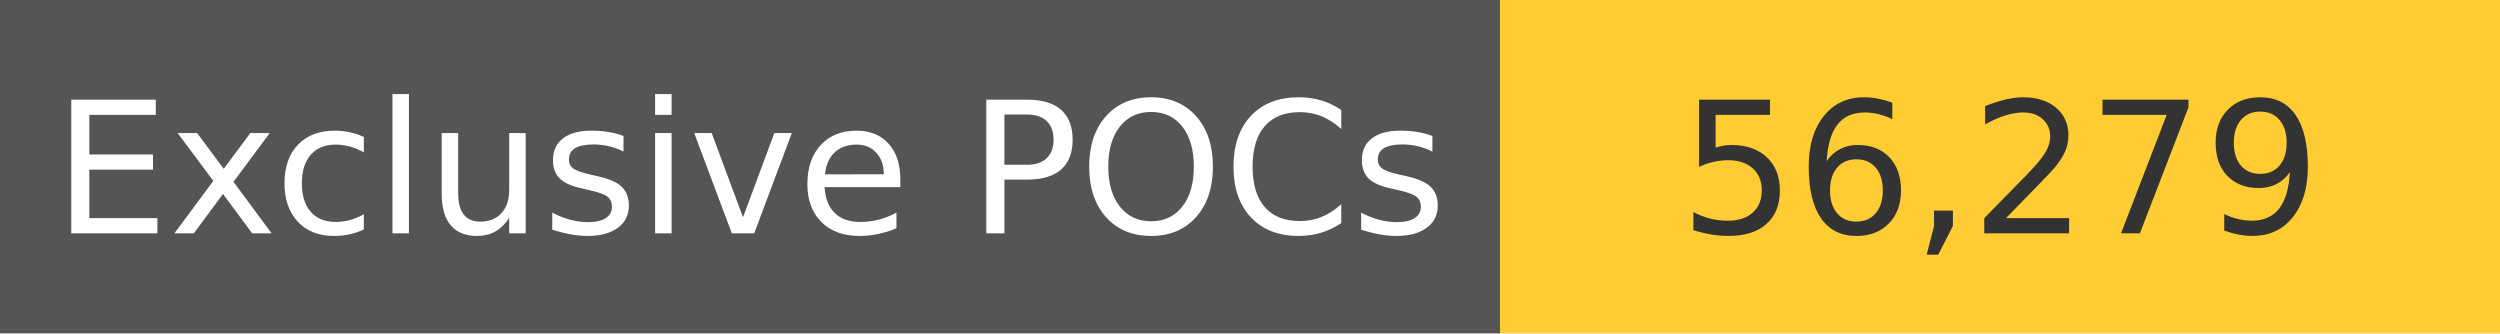
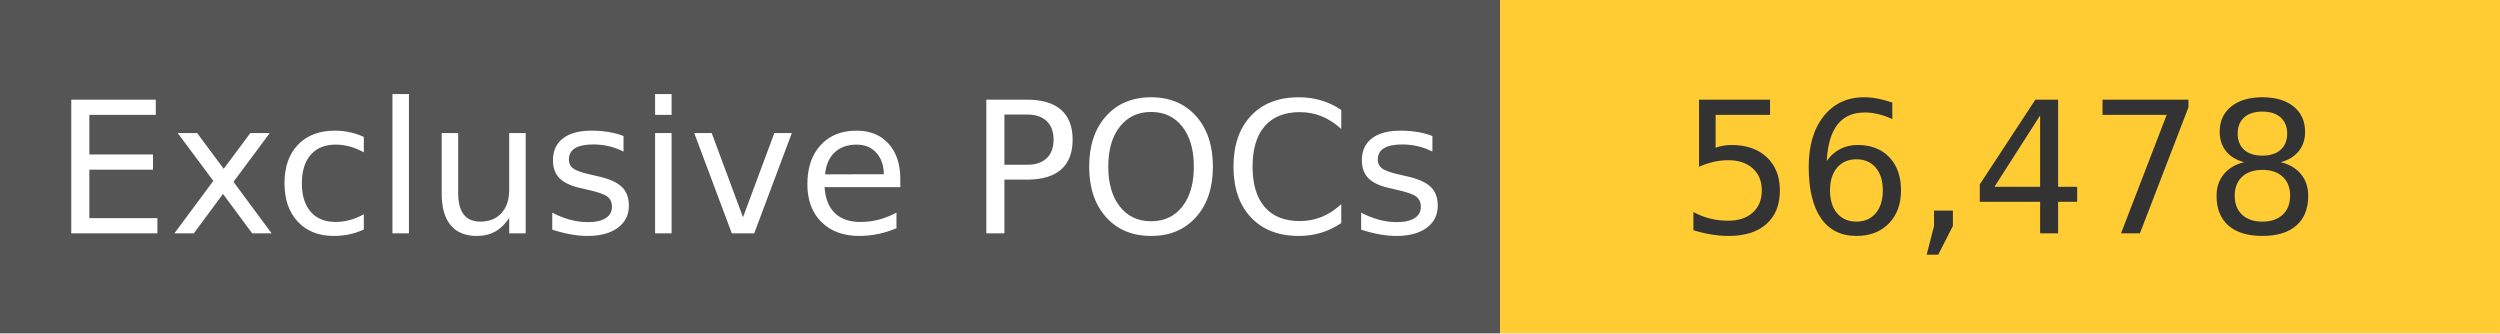
<svg xmlns="http://www.w3.org/2000/svg" width="150" height="20" role="img">
  <linearGradient id="s" x2="0" y2="100%">
    <stop offset="0" stop-color="#bbb" stop-opacity=".1" />
    <stop offset="1" stop-opacity=".1" />
  </linearGradient>
  <g>
    <rect width="90" height="20" fill="#555" />
    <rect x="90" width="267" height="20" fill="#ffcc33" />
  </g>
  <g fill="#fff" text-anchor="middle" font-family="Verdana,Geneva,DejaVu Sans,sans-serif" text-rendering="geometricPrecision" font-size="110">
    <text x="450" y="140" transform="scale(.1)" fill="#fff">
            Exclusive POCs
        </text>
    <text x="1200" y="140" transform="scale(.1)" fill="#333">
-             56,279
+             56,478
        </text>
  </g>
</svg>
